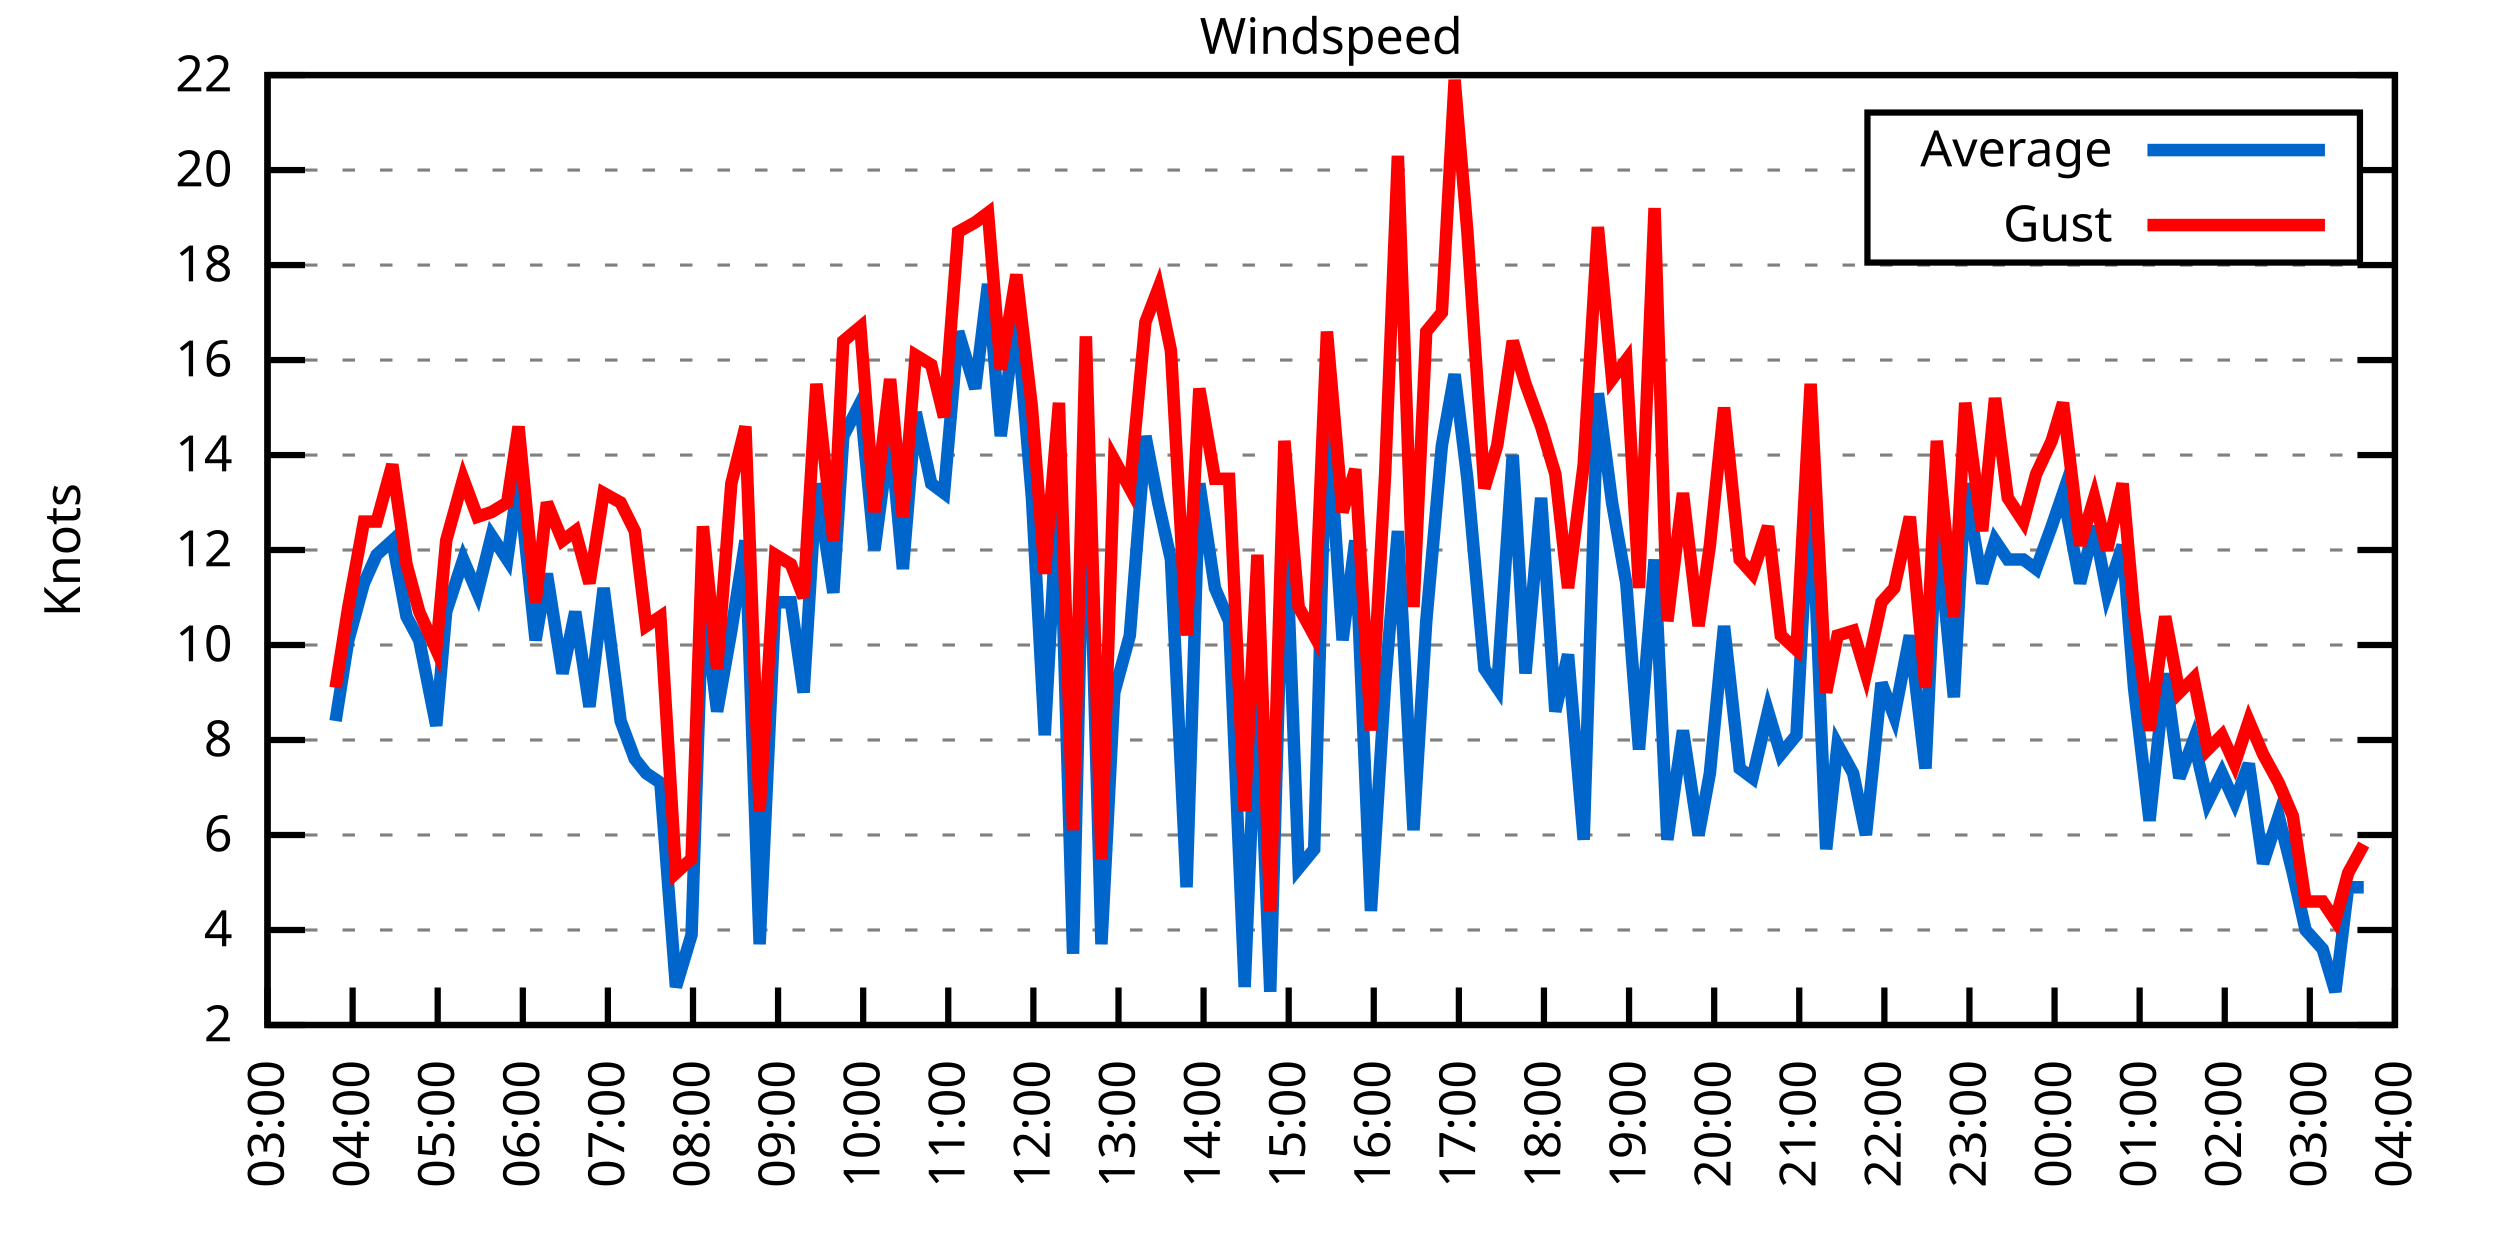
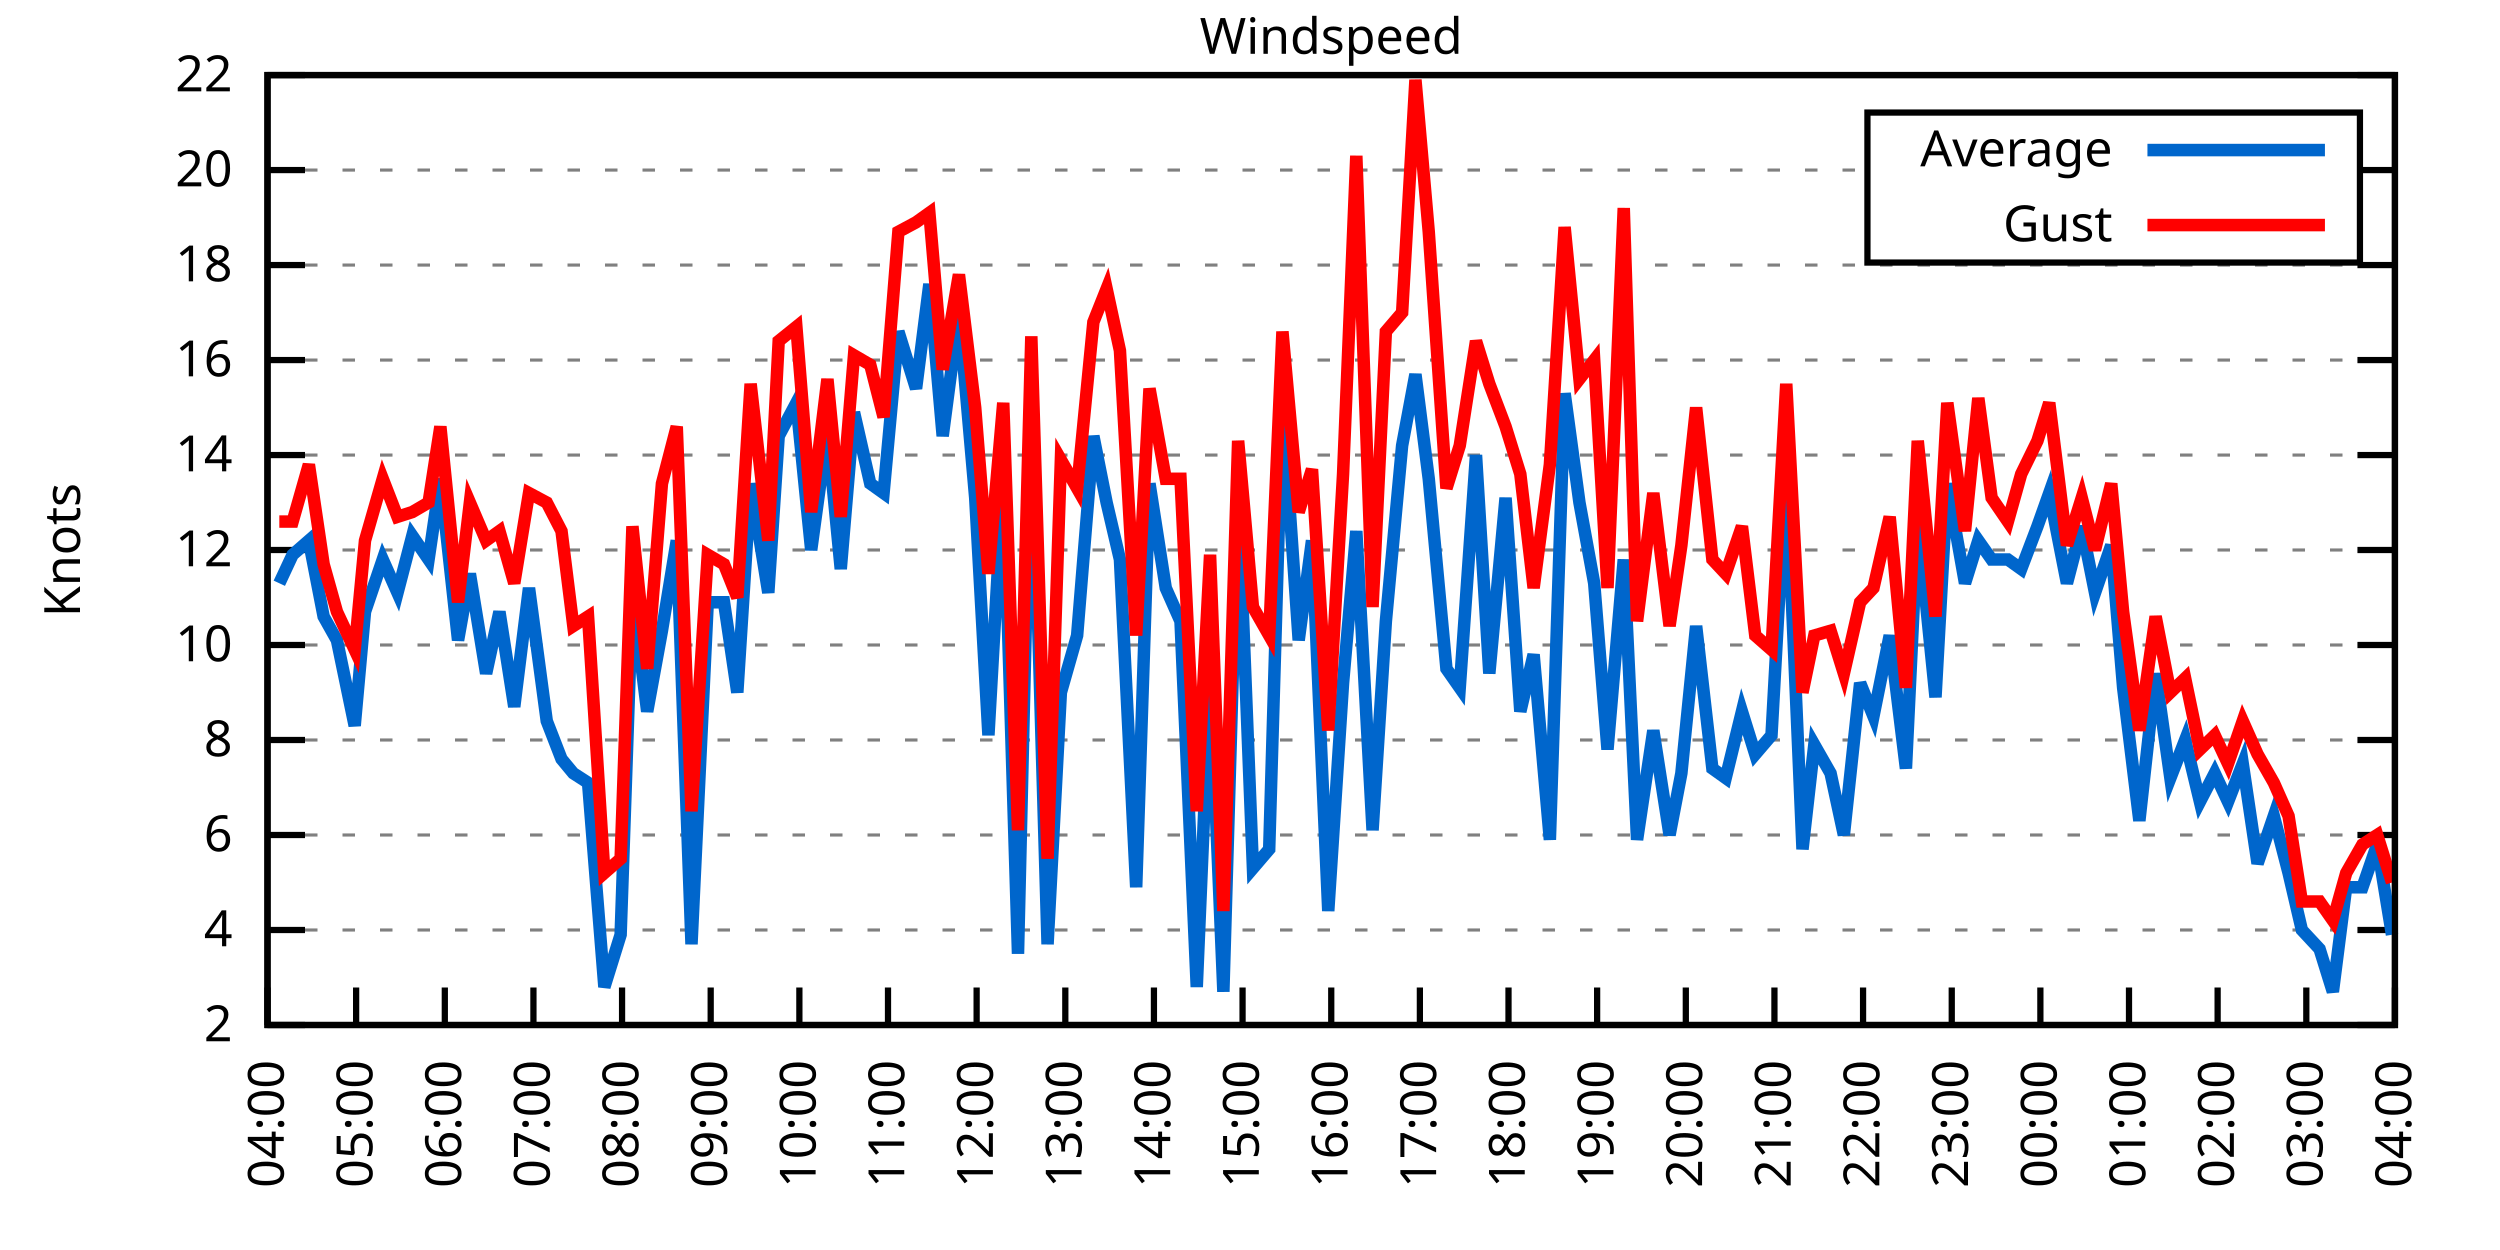
<svg xmlns="http://www.w3.org/2000/svg" xmlns:xlink="http://www.w3.org/1999/xlink" width="400" height="200" viewBox="0 0 400 200">
  <g id="gnuplot_canvas">
    <rect x="0" y="0" width="400" height="200" fill="none" />
    <defs>
      <circle id="gpDot" r="0.5" stroke-width="0.5" stroke="currentColor" />
      <path id="gpPt0" stroke-width="0.333" stroke="currentColor" d="M-1,0 h2 M0,-1 v2" />
      <path id="gpPt1" stroke-width="0.333" stroke="currentColor" d="M-1,-1 L1,1 M1,-1 L-1,1" />
      <path id="gpPt2" stroke-width="0.333" stroke="currentColor" d="M-1,0 L1,0 M0,-1 L0,1 M-1,-1 L1,1 M-1,1 L1,-1" />
      <rect id="gpPt3" stroke-width="0.333" stroke="currentColor" x="-1" y="-1" width="2" height="2" />
      <rect id="gpPt4" stroke-width="0.333" stroke="currentColor" fill="currentColor" x="-1" y="-1" width="2" height="2" />
      <circle id="gpPt5" stroke-width="0.333" stroke="currentColor" cx="0" cy="0" r="1" />
      <use xlink:href="#gpPt5" id="gpPt6" fill="currentColor" stroke="none" />
      <path id="gpPt7" stroke-width="0.333" stroke="currentColor" d="M0,-1.33 L-1.33,0.67 L1.33,0.67 z" />
      <use xlink:href="#gpPt7" id="gpPt8" fill="currentColor" stroke="none" />
      <use xlink:href="#gpPt7" id="gpPt9" stroke="currentColor" transform="rotate(180)" />
      <use xlink:href="#gpPt9" id="gpPt10" fill="currentColor" stroke="none" />
      <use xlink:href="#gpPt3" id="gpPt11" stroke="currentColor" transform="rotate(45)" />
      <use xlink:href="#gpPt11" id="gpPt12" fill="currentColor" stroke="none" />
      <path id="gpPt13" stroke-width="0.333" stroke="currentColor" d="M0,1.330 L1.265,0.411 L0.782,-1.067 L-0.782,-1.076 L-1.265,0.411 z" />
      <use xlink:href="#gpPt13" id="gpPt14" fill="currentColor" stroke="none" />
      <filter id="textbox" filterUnits="objectBoundingBox" x="0" y="0" height="1" width="1">
        <feFlood flood-color="white" flood-opacity="1" result="bgnd" />
        <feComposite in="SourceGraphic" in2="bgnd" operator="atop" />
      </filter>
      <filter id="greybox" filterUnits="objectBoundingBox" x="0" y="0" height="1" width="1">
        <feFlood flood-color="lightgrey" flood-opacity="1" result="grey" />
        <feComposite in="SourceGraphic" in2="grey" operator="atop" />
      </filter>
    </defs>
    <g fill="none" color="white" stroke="currentColor" stroke-width="1.00" stroke-linecap="butt" stroke-linejoin="miter">
</g>
    <g fill="none" color="black" stroke="currentColor" stroke-width="1.00" stroke-linecap="butt" stroke-linejoin="miter">
      <g stroke="none" shape-rendering="crispEdges">
        <polygon fill="rgb(255, 255, 255)" points="42.80,164.00 383.18,164.00 383.18,12.02 42.80,12.02 " />
      </g>
    </g>
    <g fill="none" color="black" stroke="currentColor" stroke-width="1.00" stroke-linecap="butt" stroke-linejoin="miter">
</g>
    <g fill="none" color="black" stroke="black" stroke-width="0.50" stroke-linecap="butt" stroke-linejoin="miter">
</g>
    <g fill="none" color="gray" stroke="currentColor" stroke-width="0.50" stroke-linecap="butt" stroke-linejoin="miter">
      <path stroke="gray" stroke-dasharray="2,4" class="gridline" d="M42.80,164.00 L383.19,164.00  " />
    </g>
    <g fill="none" color="gray" stroke="gray" stroke-width="1.00" stroke-linecap="butt" stroke-linejoin="miter">
</g>
    <g fill="none" color="black" stroke="currentColor" stroke-width="1.00" stroke-linecap="butt" stroke-linejoin="miter">
      <path stroke="black" d="M42.80,164.00 L48.80,164.00 M383.19,164.00 L377.19,164.00  " />
      <g transform="translate(37.20,166.60)" stroke="none" fill="black" font-family="Sans" font-size="8.00" text-anchor="end">
        <text>
          <tspan font-family="Sans"> 2</tspan>
        </text>
      </g>
    </g>
    <g fill="none" color="black" stroke="currentColor" stroke-width="1.00" stroke-linecap="butt" stroke-linejoin="miter">
</g>
    <g fill="none" color="black" stroke="black" stroke-width="0.50" stroke-linecap="butt" stroke-linejoin="miter">
</g>
    <g fill="none" color="gray" stroke="currentColor" stroke-width="0.50" stroke-linecap="butt" stroke-linejoin="miter">
      <path stroke="gray" stroke-dasharray="2,4" class="gridline" d="M42.80,148.80 L383.19,148.80  " />
    </g>
    <g fill="none" color="gray" stroke="gray" stroke-width="1.00" stroke-linecap="butt" stroke-linejoin="miter">
</g>
    <g fill="none" color="black" stroke="currentColor" stroke-width="1.00" stroke-linecap="butt" stroke-linejoin="miter">
      <path stroke="black" d="M42.80,148.80 L48.80,148.80 M383.19,148.80 L377.19,148.80  " />
      <g transform="translate(37.20,151.40)" stroke="none" fill="black" font-family="Sans" font-size="8.00" text-anchor="end">
        <text>
          <tspan font-family="Sans"> 4</tspan>
        </text>
      </g>
    </g>
    <g fill="none" color="black" stroke="currentColor" stroke-width="1.00" stroke-linecap="butt" stroke-linejoin="miter">
</g>
    <g fill="none" color="black" stroke="black" stroke-width="0.50" stroke-linecap="butt" stroke-linejoin="miter">
</g>
    <g fill="none" color="gray" stroke="currentColor" stroke-width="0.50" stroke-linecap="butt" stroke-linejoin="miter">
      <path stroke="gray" stroke-dasharray="2,4" class="gridline" d="M42.80,133.60 L383.19,133.60  " />
    </g>
    <g fill="none" color="gray" stroke="gray" stroke-width="1.00" stroke-linecap="butt" stroke-linejoin="miter">
</g>
    <g fill="none" color="black" stroke="currentColor" stroke-width="1.00" stroke-linecap="butt" stroke-linejoin="miter">
      <path stroke="black" d="M42.80,133.60 L48.80,133.60 M383.19,133.60 L377.19,133.60  " />
      <g transform="translate(37.20,136.20)" stroke="none" fill="black" font-family="Sans" font-size="8.00" text-anchor="end">
        <text>
          <tspan font-family="Sans"> 6</tspan>
        </text>
      </g>
    </g>
    <g fill="none" color="black" stroke="currentColor" stroke-width="1.00" stroke-linecap="butt" stroke-linejoin="miter">
</g>
    <g fill="none" color="black" stroke="black" stroke-width="0.50" stroke-linecap="butt" stroke-linejoin="miter">
</g>
    <g fill="none" color="gray" stroke="currentColor" stroke-width="0.50" stroke-linecap="butt" stroke-linejoin="miter">
      <path stroke="gray" stroke-dasharray="2,4" class="gridline" d="M42.80,118.40 L383.19,118.40  " />
    </g>
    <g fill="none" color="gray" stroke="gray" stroke-width="1.00" stroke-linecap="butt" stroke-linejoin="miter">
</g>
    <g fill="none" color="black" stroke="currentColor" stroke-width="1.00" stroke-linecap="butt" stroke-linejoin="miter">
      <path stroke="black" d="M42.80,118.40 L48.80,118.40 M383.19,118.40 L377.19,118.40  " />
      <g transform="translate(37.20,121.00)" stroke="none" fill="black" font-family="Sans" font-size="8.00" text-anchor="end">
        <text>
          <tspan font-family="Sans"> 8</tspan>
        </text>
      </g>
    </g>
    <g fill="none" color="black" stroke="currentColor" stroke-width="1.00" stroke-linecap="butt" stroke-linejoin="miter">
</g>
    <g fill="none" color="black" stroke="black" stroke-width="0.50" stroke-linecap="butt" stroke-linejoin="miter">
</g>
    <g fill="none" color="gray" stroke="currentColor" stroke-width="0.50" stroke-linecap="butt" stroke-linejoin="miter">
      <path stroke="gray" stroke-dasharray="2,4" class="gridline" d="M42.80,103.20 L383.19,103.20  " />
    </g>
    <g fill="none" color="gray" stroke="gray" stroke-width="1.00" stroke-linecap="butt" stroke-linejoin="miter">
</g>
    <g fill="none" color="black" stroke="currentColor" stroke-width="1.00" stroke-linecap="butt" stroke-linejoin="miter">
      <path stroke="black" d="M42.80,103.20 L48.80,103.20 M383.19,103.20 L377.19,103.20  " />
      <g transform="translate(37.20,105.80)" stroke="none" fill="black" font-family="Sans" font-size="8.00" text-anchor="end">
        <text>
          <tspan font-family="Sans"> 10</tspan>
        </text>
      </g>
    </g>
    <g fill="none" color="black" stroke="currentColor" stroke-width="1.00" stroke-linecap="butt" stroke-linejoin="miter">
</g>
    <g fill="none" color="black" stroke="black" stroke-width="0.50" stroke-linecap="butt" stroke-linejoin="miter">
</g>
    <g fill="none" color="gray" stroke="currentColor" stroke-width="0.50" stroke-linecap="butt" stroke-linejoin="miter">
      <path stroke="gray" stroke-dasharray="2,4" class="gridline" d="M42.80,88.00 L383.19,88.00  " />
    </g>
    <g fill="none" color="gray" stroke="gray" stroke-width="1.00" stroke-linecap="butt" stroke-linejoin="miter">
</g>
    <g fill="none" color="black" stroke="currentColor" stroke-width="1.00" stroke-linecap="butt" stroke-linejoin="miter">
      <path stroke="black" d="M42.80,88.00 L48.80,88.00 M383.19,88.00 L377.19,88.00  " />
      <g transform="translate(37.20,90.60)" stroke="none" fill="black" font-family="Sans" font-size="8.00" text-anchor="end">
        <text>
          <tspan font-family="Sans"> 12</tspan>
        </text>
      </g>
    </g>
    <g fill="none" color="black" stroke="currentColor" stroke-width="1.00" stroke-linecap="butt" stroke-linejoin="miter">
</g>
    <g fill="none" color="black" stroke="black" stroke-width="0.50" stroke-linecap="butt" stroke-linejoin="miter">
</g>
    <g fill="none" color="gray" stroke="currentColor" stroke-width="0.50" stroke-linecap="butt" stroke-linejoin="miter">
      <path stroke="gray" stroke-dasharray="2,4" class="gridline" d="M42.80,72.81 L383.19,72.81  " />
    </g>
    <g fill="none" color="gray" stroke="gray" stroke-width="1.00" stroke-linecap="butt" stroke-linejoin="miter">
</g>
    <g fill="none" color="black" stroke="currentColor" stroke-width="1.00" stroke-linecap="butt" stroke-linejoin="miter">
      <path stroke="black" d="M42.80,72.81 L48.80,72.81 M383.19,72.81 L377.19,72.81  " />
      <g transform="translate(37.20,75.41)" stroke="none" fill="black" font-family="Sans" font-size="8.00" text-anchor="end">
        <text>
          <tspan font-family="Sans"> 14</tspan>
        </text>
      </g>
    </g>
    <g fill="none" color="black" stroke="currentColor" stroke-width="1.00" stroke-linecap="butt" stroke-linejoin="miter">
</g>
    <g fill="none" color="black" stroke="black" stroke-width="0.50" stroke-linecap="butt" stroke-linejoin="miter">
</g>
    <g fill="none" color="gray" stroke="currentColor" stroke-width="0.50" stroke-linecap="butt" stroke-linejoin="miter">
      <path stroke="gray" stroke-dasharray="2,4" class="gridline" d="M42.80,57.61 L383.19,57.61  " />
    </g>
    <g fill="none" color="gray" stroke="gray" stroke-width="1.00" stroke-linecap="butt" stroke-linejoin="miter">
</g>
    <g fill="none" color="black" stroke="currentColor" stroke-width="1.00" stroke-linecap="butt" stroke-linejoin="miter">
      <path stroke="black" d="M42.80,57.61 L48.80,57.61 M383.19,57.61 L377.19,57.61  " />
      <g transform="translate(37.20,60.21)" stroke="none" fill="black" font-family="Sans" font-size="8.00" text-anchor="end">
        <text>
          <tspan font-family="Sans"> 16</tspan>
        </text>
      </g>
    </g>
    <g fill="none" color="black" stroke="currentColor" stroke-width="1.00" stroke-linecap="butt" stroke-linejoin="miter">
</g>
    <g fill="none" color="black" stroke="black" stroke-width="0.50" stroke-linecap="butt" stroke-linejoin="miter">
</g>
    <g fill="none" color="gray" stroke="currentColor" stroke-width="0.50" stroke-linecap="butt" stroke-linejoin="miter">
      <path stroke="gray" stroke-dasharray="2,4" class="gridline" d="M42.80,42.41 L383.19,42.41  " />
    </g>
    <g fill="none" color="gray" stroke="gray" stroke-width="1.00" stroke-linecap="butt" stroke-linejoin="miter">
</g>
    <g fill="none" color="black" stroke="currentColor" stroke-width="1.00" stroke-linecap="butt" stroke-linejoin="miter">
      <path stroke="black" d="M42.80,42.41 L48.80,42.41 M383.19,42.41 L377.19,42.41  " />
      <g transform="translate(37.20,45.01)" stroke="none" fill="black" font-family="Sans" font-size="8.00" text-anchor="end">
        <text>
          <tspan font-family="Sans"> 18</tspan>
        </text>
      </g>
    </g>
    <g fill="none" color="black" stroke="currentColor" stroke-width="1.00" stroke-linecap="butt" stroke-linejoin="miter">
</g>
    <g fill="none" color="black" stroke="black" stroke-width="0.50" stroke-linecap="butt" stroke-linejoin="miter">
</g>
    <g fill="none" color="gray" stroke="currentColor" stroke-width="0.50" stroke-linecap="butt" stroke-linejoin="miter">
      <path stroke="gray" stroke-dasharray="2,4" class="gridline" d="M42.80,27.21 L298.79,27.21 M377.59,27.21 L383.19,27.21  " />
    </g>
    <g fill="none" color="gray" stroke="gray" stroke-width="1.00" stroke-linecap="butt" stroke-linejoin="miter">
</g>
    <g fill="none" color="black" stroke="currentColor" stroke-width="1.00" stroke-linecap="butt" stroke-linejoin="miter">
      <path stroke="black" d="M42.80,27.21 L48.80,27.21 M383.19,27.21 L377.19,27.21  " />
      <g transform="translate(37.20,29.81)" stroke="none" fill="black" font-family="Sans" font-size="8.00" text-anchor="end">
        <text>
          <tspan font-family="Sans"> 20</tspan>
        </text>
      </g>
    </g>
    <g fill="none" color="black" stroke="currentColor" stroke-width="1.00" stroke-linecap="butt" stroke-linejoin="miter">
</g>
    <g fill="none" color="black" stroke="black" stroke-width="0.50" stroke-linecap="butt" stroke-linejoin="miter">
</g>
    <g fill="none" color="gray" stroke="currentColor" stroke-width="0.50" stroke-linecap="butt" stroke-linejoin="miter">
      <path stroke="gray" stroke-dasharray="2,4" class="gridline" d="M42.80,12.01 L383.19,12.01  " />
    </g>
    <g fill="none" color="gray" stroke="gray" stroke-width="1.00" stroke-linecap="butt" stroke-linejoin="miter">
</g>
    <g fill="none" color="black" stroke="currentColor" stroke-width="1.00" stroke-linecap="butt" stroke-linejoin="miter">
      <path stroke="black" d="M42.80,12.01 L48.80,12.01 M383.19,12.01 L377.19,12.01  " />
      <g transform="translate(37.20,14.61)" stroke="none" fill="black" font-family="Sans" font-size="8.00" text-anchor="end">
        <text>
          <tspan font-family="Sans"> 22</tspan>
        </text>
      </g>
    </g>
    <g fill="none" color="black" stroke="currentColor" stroke-width="1.00" stroke-linecap="butt" stroke-linejoin="miter">
      <path stroke="black" d="M42.80,164.00 L42.80,158.00  " />
      <g transform="translate(45.40,169.60) rotate(270.00)" stroke="none" fill="black" font-family="Sans" font-size="8.00" text-anchor="end">
        <text>
-           <tspan font-family="Sans">03:00</tspan>
-         </text>
-       </g>
-     </g>
-     <g fill="none" color="black" stroke="currentColor" stroke-width="1.00" stroke-linecap="butt" stroke-linejoin="miter">
-       <path stroke="black" d="M56.42,164.00 L56.42,158.00  " />
-       <g transform="translate(59.02,169.60) rotate(270.00)" stroke="none" fill="black" font-family="Sans" font-size="8.00" text-anchor="end">
-         <text>
          <tspan font-family="Sans">04:00</tspan>
        </text>
      </g>
    </g>
    <g fill="none" color="black" stroke="currentColor" stroke-width="1.00" stroke-linecap="butt" stroke-linejoin="miter">
-       <path stroke="black" d="M70.03,164.00 L70.03,158.00  " />
-       <g transform="translate(72.63,169.60) rotate(270.00)" stroke="none" fill="black" font-family="Sans" font-size="8.00" text-anchor="end">
+       <path stroke="black" d="M56.98,164.00 L56.98,158.00  " />
+       <g transform="translate(59.58,169.60) rotate(270.00)" stroke="none" fill="black" font-family="Sans" font-size="8.00" text-anchor="end">
        <text>
          <tspan font-family="Sans">05:00</tspan>
        </text>
      </g>
    </g>
    <g fill="none" color="black" stroke="currentColor" stroke-width="1.00" stroke-linecap="butt" stroke-linejoin="miter">
-       <path stroke="black" d="M83.65,164.00 L83.65,158.00  " />
-       <g transform="translate(86.25,169.60) rotate(270.00)" stroke="none" fill="black" font-family="Sans" font-size="8.00" text-anchor="end">
+       <path stroke="black" d="M71.17,164.00 L71.17,158.00  " />
+       <g transform="translate(73.77,169.60) rotate(270.00)" stroke="none" fill="black" font-family="Sans" font-size="8.00" text-anchor="end">
        <text>
          <tspan font-family="Sans">06:00</tspan>
        </text>
      </g>
    </g>
    <g fill="none" color="black" stroke="currentColor" stroke-width="1.00" stroke-linecap="butt" stroke-linejoin="miter">
-       <path stroke="black" d="M97.26,164.00 L97.26,158.00  " />
-       <g transform="translate(99.86,169.60) rotate(270.00)" stroke="none" fill="black" font-family="Sans" font-size="8.00" text-anchor="end">
+       <path stroke="black" d="M85.35,164.00 L85.35,158.00  " />
+       <g transform="translate(87.95,169.60) rotate(270.00)" stroke="none" fill="black" font-family="Sans" font-size="8.00" text-anchor="end">
        <text>
          <tspan font-family="Sans">07:00</tspan>
        </text>
      </g>
    </g>
    <g fill="none" color="black" stroke="currentColor" stroke-width="1.00" stroke-linecap="butt" stroke-linejoin="miter">
-       <path stroke="black" d="M110.88,164.00 L110.88,158.00  " />
-       <g transform="translate(113.48,169.60) rotate(270.00)" stroke="none" fill="black" font-family="Sans" font-size="8.00" text-anchor="end">
+       <path stroke="black" d="M99.53,164.00 L99.53,158.00  " />
+       <g transform="translate(102.13,169.60) rotate(270.00)" stroke="none" fill="black" font-family="Sans" font-size="8.00" text-anchor="end">
        <text>
          <tspan font-family="Sans">08:00</tspan>
        </text>
      </g>
    </g>
    <g fill="none" color="black" stroke="currentColor" stroke-width="1.00" stroke-linecap="butt" stroke-linejoin="miter">
-       <path stroke="black" d="M124.49,164.00 L124.49,158.00  " />
-       <g transform="translate(127.09,169.60) rotate(270.00)" stroke="none" fill="black" font-family="Sans" font-size="8.00" text-anchor="end">
+       <path stroke="black" d="M113.71,164.00 L113.71,158.00  " />
+       <g transform="translate(116.31,169.60) rotate(270.00)" stroke="none" fill="black" font-family="Sans" font-size="8.00" text-anchor="end">
        <text>
          <tspan font-family="Sans">09:00</tspan>
        </text>
      </g>
    </g>
    <g fill="none" color="black" stroke="currentColor" stroke-width="1.00" stroke-linecap="butt" stroke-linejoin="miter">
-       <path stroke="black" d="M138.11,164.00 L138.11,158.00  " />
-       <g transform="translate(140.71,169.60) rotate(270.00)" stroke="none" fill="black" font-family="Sans" font-size="8.00" text-anchor="end">
+       <path stroke="black" d="M127.90,164.00 L127.90,158.00  " />
+       <g transform="translate(130.50,169.60) rotate(270.00)" stroke="none" fill="black" font-family="Sans" font-size="8.00" text-anchor="end">
        <text>
          <tspan font-family="Sans">10:00</tspan>
        </text>
      </g>
    </g>
    <g fill="none" color="black" stroke="currentColor" stroke-width="1.00" stroke-linecap="butt" stroke-linejoin="miter">
-       <path stroke="black" d="M151.72,164.00 L151.72,158.00  " />
-       <g transform="translate(154.32,169.60) rotate(270.00)" stroke="none" fill="black" font-family="Sans" font-size="8.00" text-anchor="end">
+       <path stroke="black" d="M142.08,164.00 L142.08,158.00  " />
+       <g transform="translate(144.68,169.60) rotate(270.00)" stroke="none" fill="black" font-family="Sans" font-size="8.00" text-anchor="end">
        <text>
          <tspan font-family="Sans">11:00</tspan>
        </text>
      </g>
    </g>
    <g fill="none" color="black" stroke="currentColor" stroke-width="1.00" stroke-linecap="butt" stroke-linejoin="miter">
-       <path stroke="black" d="M165.34,164.00 L165.34,158.00  " />
-       <g transform="translate(167.94,169.60) rotate(270.00)" stroke="none" fill="black" font-family="Sans" font-size="8.00" text-anchor="end">
+       <path stroke="black" d="M156.26,164.00 L156.26,158.00  " />
+       <g transform="translate(158.86,169.60) rotate(270.00)" stroke="none" fill="black" font-family="Sans" font-size="8.00" text-anchor="end">
        <text>
          <tspan font-family="Sans">12:00</tspan>
        </text>
      </g>
    </g>
    <g fill="none" color="black" stroke="currentColor" stroke-width="1.00" stroke-linecap="butt" stroke-linejoin="miter">
-       <path stroke="black" d="M178.96,164.00 L178.96,158.00  " />
-       <g transform="translate(181.56,169.60) rotate(270.00)" stroke="none" fill="black" font-family="Sans" font-size="8.00" text-anchor="end">
+       <path stroke="black" d="M170.45,164.00 L170.45,158.00  " />
+       <g transform="translate(173.05,169.60) rotate(270.00)" stroke="none" fill="black" font-family="Sans" font-size="8.00" text-anchor="end">
        <text>
          <tspan font-family="Sans">13:00</tspan>
        </text>
      </g>
    </g>
    <g fill="none" color="black" stroke="currentColor" stroke-width="1.00" stroke-linecap="butt" stroke-linejoin="miter">
-       <path stroke="black" d="M192.57,164.00 L192.57,158.00  " />
-       <g transform="translate(195.17,169.60) rotate(270.00)" stroke="none" fill="black" font-family="Sans" font-size="8.00" text-anchor="end">
+       <path stroke="black" d="M184.63,164.00 L184.63,158.00  " />
+       <g transform="translate(187.23,169.60) rotate(270.00)" stroke="none" fill="black" font-family="Sans" font-size="8.00" text-anchor="end">
        <text>
          <tspan font-family="Sans">14:00</tspan>
        </text>
      </g>
    </g>
    <g fill="none" color="black" stroke="currentColor" stroke-width="1.00" stroke-linecap="butt" stroke-linejoin="miter">
-       <path stroke="black" d="M206.19,164.00 L206.19,158.00  " />
-       <g transform="translate(208.79,169.60) rotate(270.00)" stroke="none" fill="black" font-family="Sans" font-size="8.00" text-anchor="end">
+       <path stroke="black" d="M198.81,164.00 L198.81,158.00  " />
+       <g transform="translate(201.41,169.60) rotate(270.00)" stroke="none" fill="black" font-family="Sans" font-size="8.00" text-anchor="end">
        <text>
          <tspan font-family="Sans">15:00</tspan>
        </text>
      </g>
    </g>
    <g fill="none" color="black" stroke="currentColor" stroke-width="1.00" stroke-linecap="butt" stroke-linejoin="miter">
-       <path stroke="black" d="M219.80,164.00 L219.80,158.00  " />
-       <g transform="translate(222.40,169.60) rotate(270.00)" stroke="none" fill="black" font-family="Sans" font-size="8.00" text-anchor="end">
+       <path stroke="black" d="M213.00,164.00 L213.00,158.00  " />
+       <g transform="translate(215.60,169.60) rotate(270.00)" stroke="none" fill="black" font-family="Sans" font-size="8.00" text-anchor="end">
        <text>
          <tspan font-family="Sans">16:00</tspan>
        </text>
      </g>
    </g>
    <g fill="none" color="black" stroke="currentColor" stroke-width="1.00" stroke-linecap="butt" stroke-linejoin="miter">
-       <path stroke="black" d="M233.42,164.00 L233.42,158.00  " />
-       <g transform="translate(236.02,169.60) rotate(270.00)" stroke="none" fill="black" font-family="Sans" font-size="8.00" text-anchor="end">
+       <path stroke="black" d="M227.18,164.00 L227.18,158.00  " />
+       <g transform="translate(229.78,169.60) rotate(270.00)" stroke="none" fill="black" font-family="Sans" font-size="8.00" text-anchor="end">
        <text>
          <tspan font-family="Sans">17:00</tspan>
        </text>
      </g>
    </g>
    <g fill="none" color="black" stroke="currentColor" stroke-width="1.00" stroke-linecap="butt" stroke-linejoin="miter">
-       <path stroke="black" d="M247.03,164.00 L247.03,158.00  " />
-       <g transform="translate(249.63,169.60) rotate(270.00)" stroke="none" fill="black" font-family="Sans" font-size="8.00" text-anchor="end">
+       <path stroke="black" d="M241.36,164.00 L241.36,158.00  " />
+       <g transform="translate(243.96,169.60) rotate(270.00)" stroke="none" fill="black" font-family="Sans" font-size="8.00" text-anchor="end">
        <text>
          <tspan font-family="Sans">18:00</tspan>
        </text>
      </g>
    </g>
    <g fill="none" color="black" stroke="currentColor" stroke-width="1.00" stroke-linecap="butt" stroke-linejoin="miter">
-       <path stroke="black" d="M260.65,164.00 L260.65,158.00  " />
-       <g transform="translate(263.25,169.60) rotate(270.00)" stroke="none" fill="black" font-family="Sans" font-size="8.00" text-anchor="end">
+       <path stroke="black" d="M255.54,164.00 L255.54,158.00  " />
+       <g transform="translate(258.14,169.60) rotate(270.00)" stroke="none" fill="black" font-family="Sans" font-size="8.00" text-anchor="end">
        <text>
          <tspan font-family="Sans">19:00</tspan>
        </text>
      </g>
    </g>
    <g fill="none" color="black" stroke="currentColor" stroke-width="1.00" stroke-linecap="butt" stroke-linejoin="miter">
-       <path stroke="black" d="M274.27,164.00 L274.27,158.00  " />
-       <g transform="translate(276.87,169.60) rotate(270.00)" stroke="none" fill="black" font-family="Sans" font-size="8.00" text-anchor="end">
+       <path stroke="black" d="M269.73,164.00 L269.73,158.00  " />
+       <g transform="translate(272.33,169.60) rotate(270.00)" stroke="none" fill="black" font-family="Sans" font-size="8.00" text-anchor="end">
        <text>
          <tspan font-family="Sans">20:00</tspan>
        </text>
      </g>
    </g>
    <g fill="none" color="black" stroke="currentColor" stroke-width="1.00" stroke-linecap="butt" stroke-linejoin="miter">
-       <path stroke="black" d="M287.88,164.00 L287.88,158.00  " />
-       <g transform="translate(290.48,169.60) rotate(270.00)" stroke="none" fill="black" font-family="Sans" font-size="8.00" text-anchor="end">
+       <path stroke="black" d="M283.91,164.00 L283.91,158.00  " />
+       <g transform="translate(286.51,169.60) rotate(270.00)" stroke="none" fill="black" font-family="Sans" font-size="8.00" text-anchor="end">
        <text>
          <tspan font-family="Sans">21:00</tspan>
        </text>
      </g>
    </g>
    <g fill="none" color="black" stroke="currentColor" stroke-width="1.00" stroke-linecap="butt" stroke-linejoin="miter">
-       <path stroke="black" d="M301.50,164.00 L301.50,158.00  " />
-       <g transform="translate(304.10,169.60) rotate(270.00)" stroke="none" fill="black" font-family="Sans" font-size="8.00" text-anchor="end">
+       <path stroke="black" d="M298.09,164.00 L298.09,158.00  " />
+       <g transform="translate(300.69,169.60) rotate(270.00)" stroke="none" fill="black" font-family="Sans" font-size="8.00" text-anchor="end">
        <text>
          <tspan font-family="Sans">22:00</tspan>
        </text>
      </g>
    </g>
    <g fill="none" color="black" stroke="currentColor" stroke-width="1.00" stroke-linecap="butt" stroke-linejoin="miter">
-       <path stroke="black" d="M315.11,164.00 L315.11,158.00  " />
-       <g transform="translate(317.71,169.60) rotate(270.00)" stroke="none" fill="black" font-family="Sans" font-size="8.00" text-anchor="end">
+       <path stroke="black" d="M312.28,164.00 L312.28,158.00  " />
+       <g transform="translate(314.88,169.60) rotate(270.00)" stroke="none" fill="black" font-family="Sans" font-size="8.00" text-anchor="end">
        <text>
          <tspan font-family="Sans">23:00</tspan>
        </text>
      </g>
    </g>
    <g fill="none" color="black" stroke="currentColor" stroke-width="1.00" stroke-linecap="butt" stroke-linejoin="miter">
-       <path stroke="black" d="M328.73,164.00 L328.73,158.00  " />
-       <g transform="translate(331.33,169.60) rotate(270.00)" stroke="none" fill="black" font-family="Sans" font-size="8.00" text-anchor="end">
+       <path stroke="black" d="M326.46,164.00 L326.46,158.00  " />
+       <g transform="translate(329.06,169.60) rotate(270.00)" stroke="none" fill="black" font-family="Sans" font-size="8.00" text-anchor="end">
        <text>
          <tspan font-family="Sans">00:00</tspan>
        </text>
      </g>
    </g>
    <g fill="none" color="black" stroke="currentColor" stroke-width="1.00" stroke-linecap="butt" stroke-linejoin="miter">
-       <path stroke="black" d="M342.34,164.00 L342.34,158.00  " />
-       <g transform="translate(344.94,169.60) rotate(270.00)" stroke="none" fill="black" font-family="Sans" font-size="8.00" text-anchor="end">
+       <path stroke="black" d="M340.64,164.00 L340.64,158.00  " />
+       <g transform="translate(343.24,169.60) rotate(270.00)" stroke="none" fill="black" font-family="Sans" font-size="8.00" text-anchor="end">
        <text>
          <tspan font-family="Sans">01:00</tspan>
        </text>
      </g>
    </g>
    <g fill="none" color="black" stroke="currentColor" stroke-width="1.00" stroke-linecap="butt" stroke-linejoin="miter">
-       <path stroke="black" d="M355.96,164.00 L355.96,158.00  " />
-       <g transform="translate(358.56,169.60) rotate(270.00)" stroke="none" fill="black" font-family="Sans" font-size="8.00" text-anchor="end">
+       <path stroke="black" d="M354.82,164.00 L354.82,158.00  " />
+       <g transform="translate(357.42,169.60) rotate(270.00)" stroke="none" fill="black" font-family="Sans" font-size="8.00" text-anchor="end">
        <text>
          <tspan font-family="Sans">02:00</tspan>
        </text>
      </g>
    </g>
    <g fill="none" color="black" stroke="currentColor" stroke-width="1.00" stroke-linecap="butt" stroke-linejoin="miter">
-       <path stroke="black" d="M369.57,164.00 L369.57,158.00  " />
-       <g transform="translate(372.17,169.60) rotate(270.00)" stroke="none" fill="black" font-family="Sans" font-size="8.00" text-anchor="end">
+       <path stroke="black" d="M369.01,164.00 L369.01,158.00  " />
+       <g transform="translate(371.61,169.60) rotate(270.00)" stroke="none" fill="black" font-family="Sans" font-size="8.00" text-anchor="end">
        <text>
          <tspan font-family="Sans">03:00</tspan>
        </text>
      </g>
    </g>
    <g fill="none" color="black" stroke="currentColor" stroke-width="1.00" stroke-linecap="butt" stroke-linejoin="miter">
      <path stroke="black" d="M383.19,164.00 L383.19,158.00  " />
      <g transform="translate(385.79,169.60) rotate(270.00)" stroke="none" fill="black" font-family="Sans" font-size="8.00" text-anchor="end">
        <text>
          <tspan font-family="Sans">04:00</tspan>
        </text>
      </g>
    </g>
    <g fill="none" color="black" stroke="currentColor" stroke-width="1.00" stroke-linecap="butt" stroke-linejoin="miter">
</g>
    <g fill="none" color="black" stroke="currentColor" stroke-width="1.00" stroke-linecap="butt" stroke-linejoin="miter">
      <path stroke="black" d="M42.80,12.01 L42.80,164.00 L383.19,164.00 L383.19,12.01 L42.80,12.01 Z  " />
    </g>
    <g fill="none" color="black" stroke="currentColor" stroke-width="1.00" stroke-linecap="butt" stroke-linejoin="miter">
</g>
    <g fill="none" color="black" stroke="currentColor" stroke-width="1.00" stroke-linecap="butt" stroke-linejoin="miter">
      <path stroke="black" d="M298.79,42.01 L298.79,18.01 L377.59,18.01 L377.59,42.01 L298.79,42.01 Z  " />
    </g>
    <g id="Windspeed_plot_1">
      <g fill="none" color="white" stroke="black" stroke-width="2.00" stroke-linecap="butt" stroke-linejoin="miter">
</g>
      <g fill="none" color="black" stroke="currentColor" stroke-width="2.00" stroke-linecap="butt" stroke-linejoin="miter">
        <g transform="translate(337.99,26.61)" stroke="none" fill="black" font-family="Sans" font-size="8.00" text-anchor="end">
          <text>
            <tspan font-family="Sans">Average</tspan>
          </text>
        </g>
      </g>
      <g fill="none" color="black" stroke="currentColor" stroke-width="2.00" stroke-linecap="butt" stroke-linejoin="miter">
-         <path stroke="rgb(  0, 102, 204)" d="M343.59,24.01 L371.99,24.01 M53.69,115.36 L55.73,102.44 L58.23,93.32 L60.27,88.76 L62.77,86.49 L65.04,98.64   L67.08,102.44 L69.80,116.12 L71.39,97.88 L74.12,89.52 L76.39,94.84 L78.65,85.73 L81.15,89.52 L82.97,76.61   L85.69,102.44 L87.50,91.80 L90.00,107.76 L92.04,97.88 L94.31,113.08 L96.58,94.08 L99.30,115.36 L101.57,121.44   L103.39,123.72 L105.66,125.24 L108.15,157.92 L110.65,149.56 L112.47,94.84 L114.74,113.84 L117.01,100.92 L119.27,86.49   L121.54,151.08 L124.04,96.36 L126.54,96.36 L128.58,110.80 L130.62,77.37 L133.34,94.84 L134.93,69.77 L137.66,64.45   L139.92,88.00 L142.42,69.01 L144.46,91.04 L146.51,65.97 L149.00,77.37 L151.04,78.89 L153.31,53.05 L156.04,62.17   L158.08,45.45 L160.12,69.77 L162.62,50.01 L165.11,79.65 L167.16,117.64 L169.43,75.85 L171.69,152.60 L173.74,62.93   L176.23,151.08 L178.28,110.80 L180.77,101.68 L183.27,69.77 L185.31,80.41 L187.35,89.52 L189.85,141.96 L191.89,77.37   L194.39,94.08 L196.66,99.40 L199.15,157.92 L201.19,107.76 L203.24,158.68 L205.51,78.89 L207.78,138.92 L210.27,135.88   L212.31,64.45 L214.81,102.44 L216.85,86.49 L219.35,145.76 L221.62,109.28 L223.66,84.97 L226.16,132.84 L228.20,99.40   L230.70,71.29 L232.74,59.89 L234.78,76.61 L237.50,107.00 L239.55,110.04 L242.04,72.81 L244.08,107.76 L246.58,79.65   L248.85,113.84 L250.89,104.72 L253.39,134.36 L255.66,62.93 L257.93,80.41 L260.20,93.32 L262.24,119.92 L264.73,89.52   L266.78,134.36 L269.27,116.88 L271.77,133.60 L273.58,123.72 L275.85,100.16 L278.35,122.96 L280.39,124.48 L282.89,113.84   L284.93,120.68 L287.43,117.64 L289.70,75.09 L292.19,135.88 L294.01,119.16 L296.50,123.72 L298.55,133.60 L301.04,109.28   L303.08,114.60 L305.58,101.68 L308.08,122.96 L309.89,83.45 L312.62,111.56 L314.43,77.37 L317.15,93.32 L319.20,86.49   L321.24,89.52 L323.74,89.52 L325.78,91.04 L328.27,84.21 L330.09,78.89 L332.81,93.32 L335.08,84.21 L337.12,94.84   L339.62,87.25 L341.44,110.04 L343.93,131.32 L346.43,107.76 L348.70,124.48 L350.97,118.40 L353.24,128.28 L355.50,123.72   L357.55,128.28 L359.82,122.20 L362.09,138.16 L364.58,130.56 L366.85,139.68 L368.89,148.80 L371.62,151.84 L373.66,158.68   L375.70,141.96 L378.20,141.96  " />
+         <path stroke="rgb(  0, 102, 204)" d="M343.59,24.01 L371.99,24.01 M44.69,93.32 L46.82,88.76 L49.42,86.49 L51.78,98.64 L53.91,102.44 L56.75,116.12   L58.40,97.88 L61.24,89.52 L63.60,94.84 L65.97,85.73 L68.57,89.52 L70.46,76.61 L73.29,102.44 L75.18,91.80   L77.78,107.76 L79.91,97.88 L82.28,113.08 L84.64,94.08 L87.48,115.36 L89.84,121.44 L91.73,123.72 L94.09,125.24   L96.70,157.92 L99.30,149.56 L101.19,94.84 L103.55,113.84 L105.91,100.92 L108.28,86.49 L110.64,151.08 L113.24,96.36   L115.84,96.36 L117.97,110.80 L120.10,77.37 L122.93,94.84 L124.59,69.77 L127.42,64.45 L129.79,88.00 L132.39,69.01   L134.52,91.04 L136.64,65.97 L139.24,77.37 L141.37,78.89 L143.74,53.05 L146.57,62.17 L148.70,45.45 L150.83,69.77   L153.43,50.01 L156.03,79.65 L158.15,117.64 L160.52,75.85 L162.88,152.60 L165.01,62.93 L167.61,151.08 L169.74,110.80   L172.34,101.68 L174.94,69.77 L177.06,80.41 L179.19,89.52 L181.79,141.96 L183.92,77.37 L186.52,94.08 L188.88,99.40   L191.48,157.92 L193.61,107.76 L195.74,158.68 L198.10,78.89 L200.47,138.92 L203.07,135.88 L205.19,64.45 L207.79,102.44   L209.92,86.49 L212.52,145.76 L214.89,109.28 L217.01,84.97 L219.61,132.84 L221.74,99.40 L224.34,71.29 L226.47,59.89   L228.60,76.61 L231.43,107.00 L233.56,110.04 L236.16,72.81 L238.29,107.76 L240.89,79.65 L243.25,113.84 L245.38,104.72   L247.98,134.36 L250.34,62.93 L252.71,80.41 L255.07,93.32 L257.20,119.92 L259.80,89.52 L261.93,134.36 L264.53,116.88   L267.13,133.60 L269.02,123.72 L271.38,100.16 L273.98,122.96 L276.11,124.48 L278.71,113.84 L280.84,120.68 L283.44,117.64   L285.80,75.09 L288.40,135.88 L290.29,119.16 L292.89,123.72 L295.02,133.60 L297.62,109.28 L299.75,114.60 L302.35,101.68   L304.95,122.96 L306.84,83.45 L309.68,111.56 L311.57,77.37 L314.40,93.32 L316.53,86.49 L318.66,89.52 L321.26,89.52   L323.39,91.04 L325.99,84.21 L327.88,78.89 L330.71,93.32 L333.08,84.21 L335.20,94.84 L337.80,87.25 L339.70,110.04   L342.30,131.32 L344.90,107.76 L347.26,124.48 L349.62,118.40 L351.99,128.28 L354.35,123.72 L356.48,128.28 L358.84,122.20   L361.21,138.16 L363.81,130.56 L366.17,139.68 L368.30,148.80 L371.13,151.84 L373.26,158.68 L375.39,141.96 L377.99,141.96   L380.35,135.12 L382.72,149.56  " />
      </g>
    </g>
    <g id="Windspeed_plot_2">
      <g fill="none" color="black" stroke="currentColor" stroke-width="2.00" stroke-linecap="butt" stroke-linejoin="miter">
        <g transform="translate(337.99,38.61)" stroke="none" fill="black" font-family="Sans" font-size="8.00" text-anchor="end">
          <text>
            <tspan font-family="Sans">Gust</tspan>
          </text>
        </g>
      </g>
      <g fill="none" color="black" stroke="currentColor" stroke-width="2.00" stroke-linecap="butt" stroke-linejoin="miter">
-         <path stroke="rgb(255,   0,   0)" d="M343.59,36.01 L371.99,36.01 M53.69,110.04 L55.73,97.12 L58.23,83.45 L60.27,83.45 L62.77,74.33 L65.04,90.28   L67.08,97.88 L69.80,103.96 L71.39,86.49 L74.12,76.61 L76.39,82.69 L78.65,81.93 L81.15,80.41 L82.97,68.25   L85.69,96.36 L87.50,80.41 L90.00,86.49 L92.04,84.97 L94.31,93.32 L96.58,78.89 L99.30,80.41 L101.57,84.97   L103.39,100.16 L105.66,98.64 L108.15,139.68 L110.65,137.40 L112.47,84.21 L114.74,107.00 L117.01,77.37 L119.27,68.25   L121.54,129.80 L124.04,88.76 L126.54,90.28 L128.58,95.60 L130.62,61.41 L133.34,86.49 L134.93,54.57 L137.66,52.29   L139.92,81.93 L142.42,60.65 L144.46,82.69 L146.51,56.85 L149.00,58.37 L151.04,66.73 L153.31,37.09 L156.04,35.57   L158.08,34.05 L160.12,59.13 L162.62,43.93 L165.11,65.21 L167.16,91.80 L169.43,64.45 L171.69,132.84 L173.74,53.81   L176.23,137.40 L178.28,73.57 L180.77,78.13 L183.27,51.53 L185.31,46.21 L187.35,56.09 L189.85,101.68 L191.89,62.17   L194.39,76.61 L196.66,76.61 L199.15,129.80 L201.19,88.76 L203.24,145.76 L205.51,70.53 L207.78,97.12 L210.27,101.68   L212.31,53.05 L214.81,81.93 L216.85,75.09 L219.35,116.88 L221.62,75.85 L223.66,24.93 L226.16,97.12 L228.20,53.05   L230.70,50.01 L232.74,12.77 L234.78,37.09 L237.50,78.13 L239.55,71.29 L242.04,54.57 L244.08,61.41 L246.58,68.25   L248.85,75.85 L250.89,94.08 L253.39,74.33 L255.66,36.33 L257.93,60.65 L260.20,57.61 L262.24,94.08 L264.73,33.29   L266.78,99.40 L269.27,78.89 L271.77,100.16 L273.58,87.25 L275.85,65.21 L278.35,89.52 L280.39,91.80 L282.89,84.21   L284.93,101.68 L287.43,103.96 L289.70,61.41 L292.19,110.80 L294.01,101.68 L296.50,100.92 L298.55,107.76 L301.04,96.36   L303.08,94.08 L305.58,82.69 L308.08,110.04 L309.89,70.53 L312.62,98.64 L314.43,64.45 L317.15,84.97 L319.20,63.69   L321.24,79.65 L323.74,83.45 L325.78,75.85 L328.27,70.53 L330.09,64.45 L332.81,87.25 L335.08,79.65 L337.12,88.00   L339.62,77.37 L341.44,97.88 L343.93,116.88 L346.43,98.64 L348.70,110.80 L350.97,108.52 L353.24,119.92 L355.50,117.64   L357.55,122.20 L359.82,115.36 L362.09,120.68 L364.58,125.24 L366.85,130.56 L368.89,144.24 L371.62,144.24 L373.66,147.28   L375.70,139.68 L378.20,135.12  " />
+         <path stroke="rgb(255,   0,   0)" d="M343.59,36.01 L371.99,36.01 M44.69,83.45 L46.82,83.45 L49.42,74.33 L51.78,90.28 L53.91,97.88 L56.75,103.96   L58.40,86.49 L61.24,76.61 L63.60,82.69 L65.97,81.93 L68.57,80.41 L70.46,68.25 L73.29,96.36 L75.18,80.41   L77.78,86.49 L79.91,84.97 L82.28,93.32 L84.64,78.89 L87.48,80.41 L89.84,84.97 L91.73,100.16 L94.09,98.64   L96.70,139.68 L99.30,137.40 L101.19,84.21 L103.55,107.00 L105.91,77.37 L108.28,68.25 L110.64,129.80 L113.24,88.76   L115.84,90.28 L117.97,95.60 L120.10,61.41 L122.93,86.49 L124.59,54.57 L127.42,52.29 L129.79,81.93 L132.39,60.65   L134.52,82.69 L136.64,56.85 L139.24,58.37 L141.37,66.73 L143.74,37.09 L146.57,35.57 L148.70,34.05 L150.83,59.13   L153.43,43.93 L156.03,65.21 L158.15,91.80 L160.52,64.45 L162.88,132.84 L165.01,53.81 L167.61,137.40 L169.74,73.57   L172.34,78.13 L174.94,51.53 L177.06,46.21 L179.19,56.09 L181.79,101.68 L183.92,62.17 L186.52,76.61 L188.88,76.61   L191.48,129.80 L193.61,88.76 L195.74,145.76 L198.10,70.53 L200.47,97.12 L203.07,101.68 L205.19,53.05 L207.79,81.93   L209.92,75.09 L212.52,116.88 L214.89,75.85 L217.01,24.93 L219.61,97.12 L221.74,53.05 L224.34,50.01 L226.47,12.77   L228.60,37.09 L231.43,78.13 L233.56,71.29 L236.16,54.57 L238.29,61.41 L240.89,68.25 L243.25,75.85 L245.38,94.08   L247.98,74.33 L250.34,36.33 L252.71,60.65 L255.07,57.61 L257.20,94.08 L259.80,33.29 L261.93,99.40 L264.53,78.89   L267.13,100.16 L269.02,87.25 L271.38,65.21 L273.98,89.52 L276.11,91.80 L278.71,84.21 L280.84,101.68 L283.44,103.96   L285.80,61.41 L288.40,110.80 L290.29,101.68 L292.89,100.92 L295.02,107.76 L297.62,96.36 L299.75,94.08 L302.35,82.69   L304.95,110.04 L306.84,70.53 L309.68,98.64 L311.57,64.45 L314.40,84.97 L316.53,63.69 L318.66,79.65 L321.26,83.45   L323.39,75.85 L325.99,70.53 L327.88,64.45 L330.71,87.25 L333.08,79.65 L335.20,88.00 L337.80,77.37 L339.70,97.88   L342.30,116.88 L344.90,98.64 L347.26,110.80 L349.62,108.52 L351.99,119.92 L354.35,117.64 L356.48,122.20 L358.84,115.36   L361.21,120.68 L363.81,125.24 L366.17,130.56 L368.30,144.24 L371.13,144.24 L373.26,147.28 L375.39,139.68 L377.99,135.12   L380.35,133.60 L382.72,141.20  " />
      </g>
    </g>
    <g fill="none" color="black" stroke="currentColor" stroke-width="2.00" stroke-linecap="butt" stroke-linejoin="miter">
</g>
    <g fill="none" color="black" stroke="black" stroke-width="1.00" stroke-linecap="butt" stroke-linejoin="miter">
</g>
    <g fill="none" color="black" stroke="currentColor" stroke-width="1.00" stroke-linecap="butt" stroke-linejoin="miter">
      <path stroke="black" d="M42.80,12.01 L42.80,164.00 L383.19,164.00 L383.19,12.01 L42.80,12.01 Z  " />
      <g transform="translate(12.80,88.01) rotate(270.00)" stroke="none" fill="black" font-family="Sans" font-size="8.00" text-anchor="middle">
        <text>
          <tspan font-family="Sans">Knots</tspan>
        </text>
      </g>
    </g>
    <g fill="none" color="black" stroke="currentColor" stroke-width="1.00" stroke-linecap="butt" stroke-linejoin="miter">
</g>
    <g fill="none" color="black" stroke="currentColor" stroke-width="1.00" stroke-linecap="butt" stroke-linejoin="miter">
      <g transform="translate(212.99,8.61)" stroke="none" fill="black" font-family="Sans" font-size="8.00" text-anchor="middle">
        <text>
          <tspan font-family="Sans">Windspeed</tspan>
        </text>
      </g>
    </g>
    <g fill="none" color="black" stroke="currentColor" stroke-width="1.00" stroke-linecap="butt" stroke-linejoin="miter">
</g>
  </g>
</svg>
